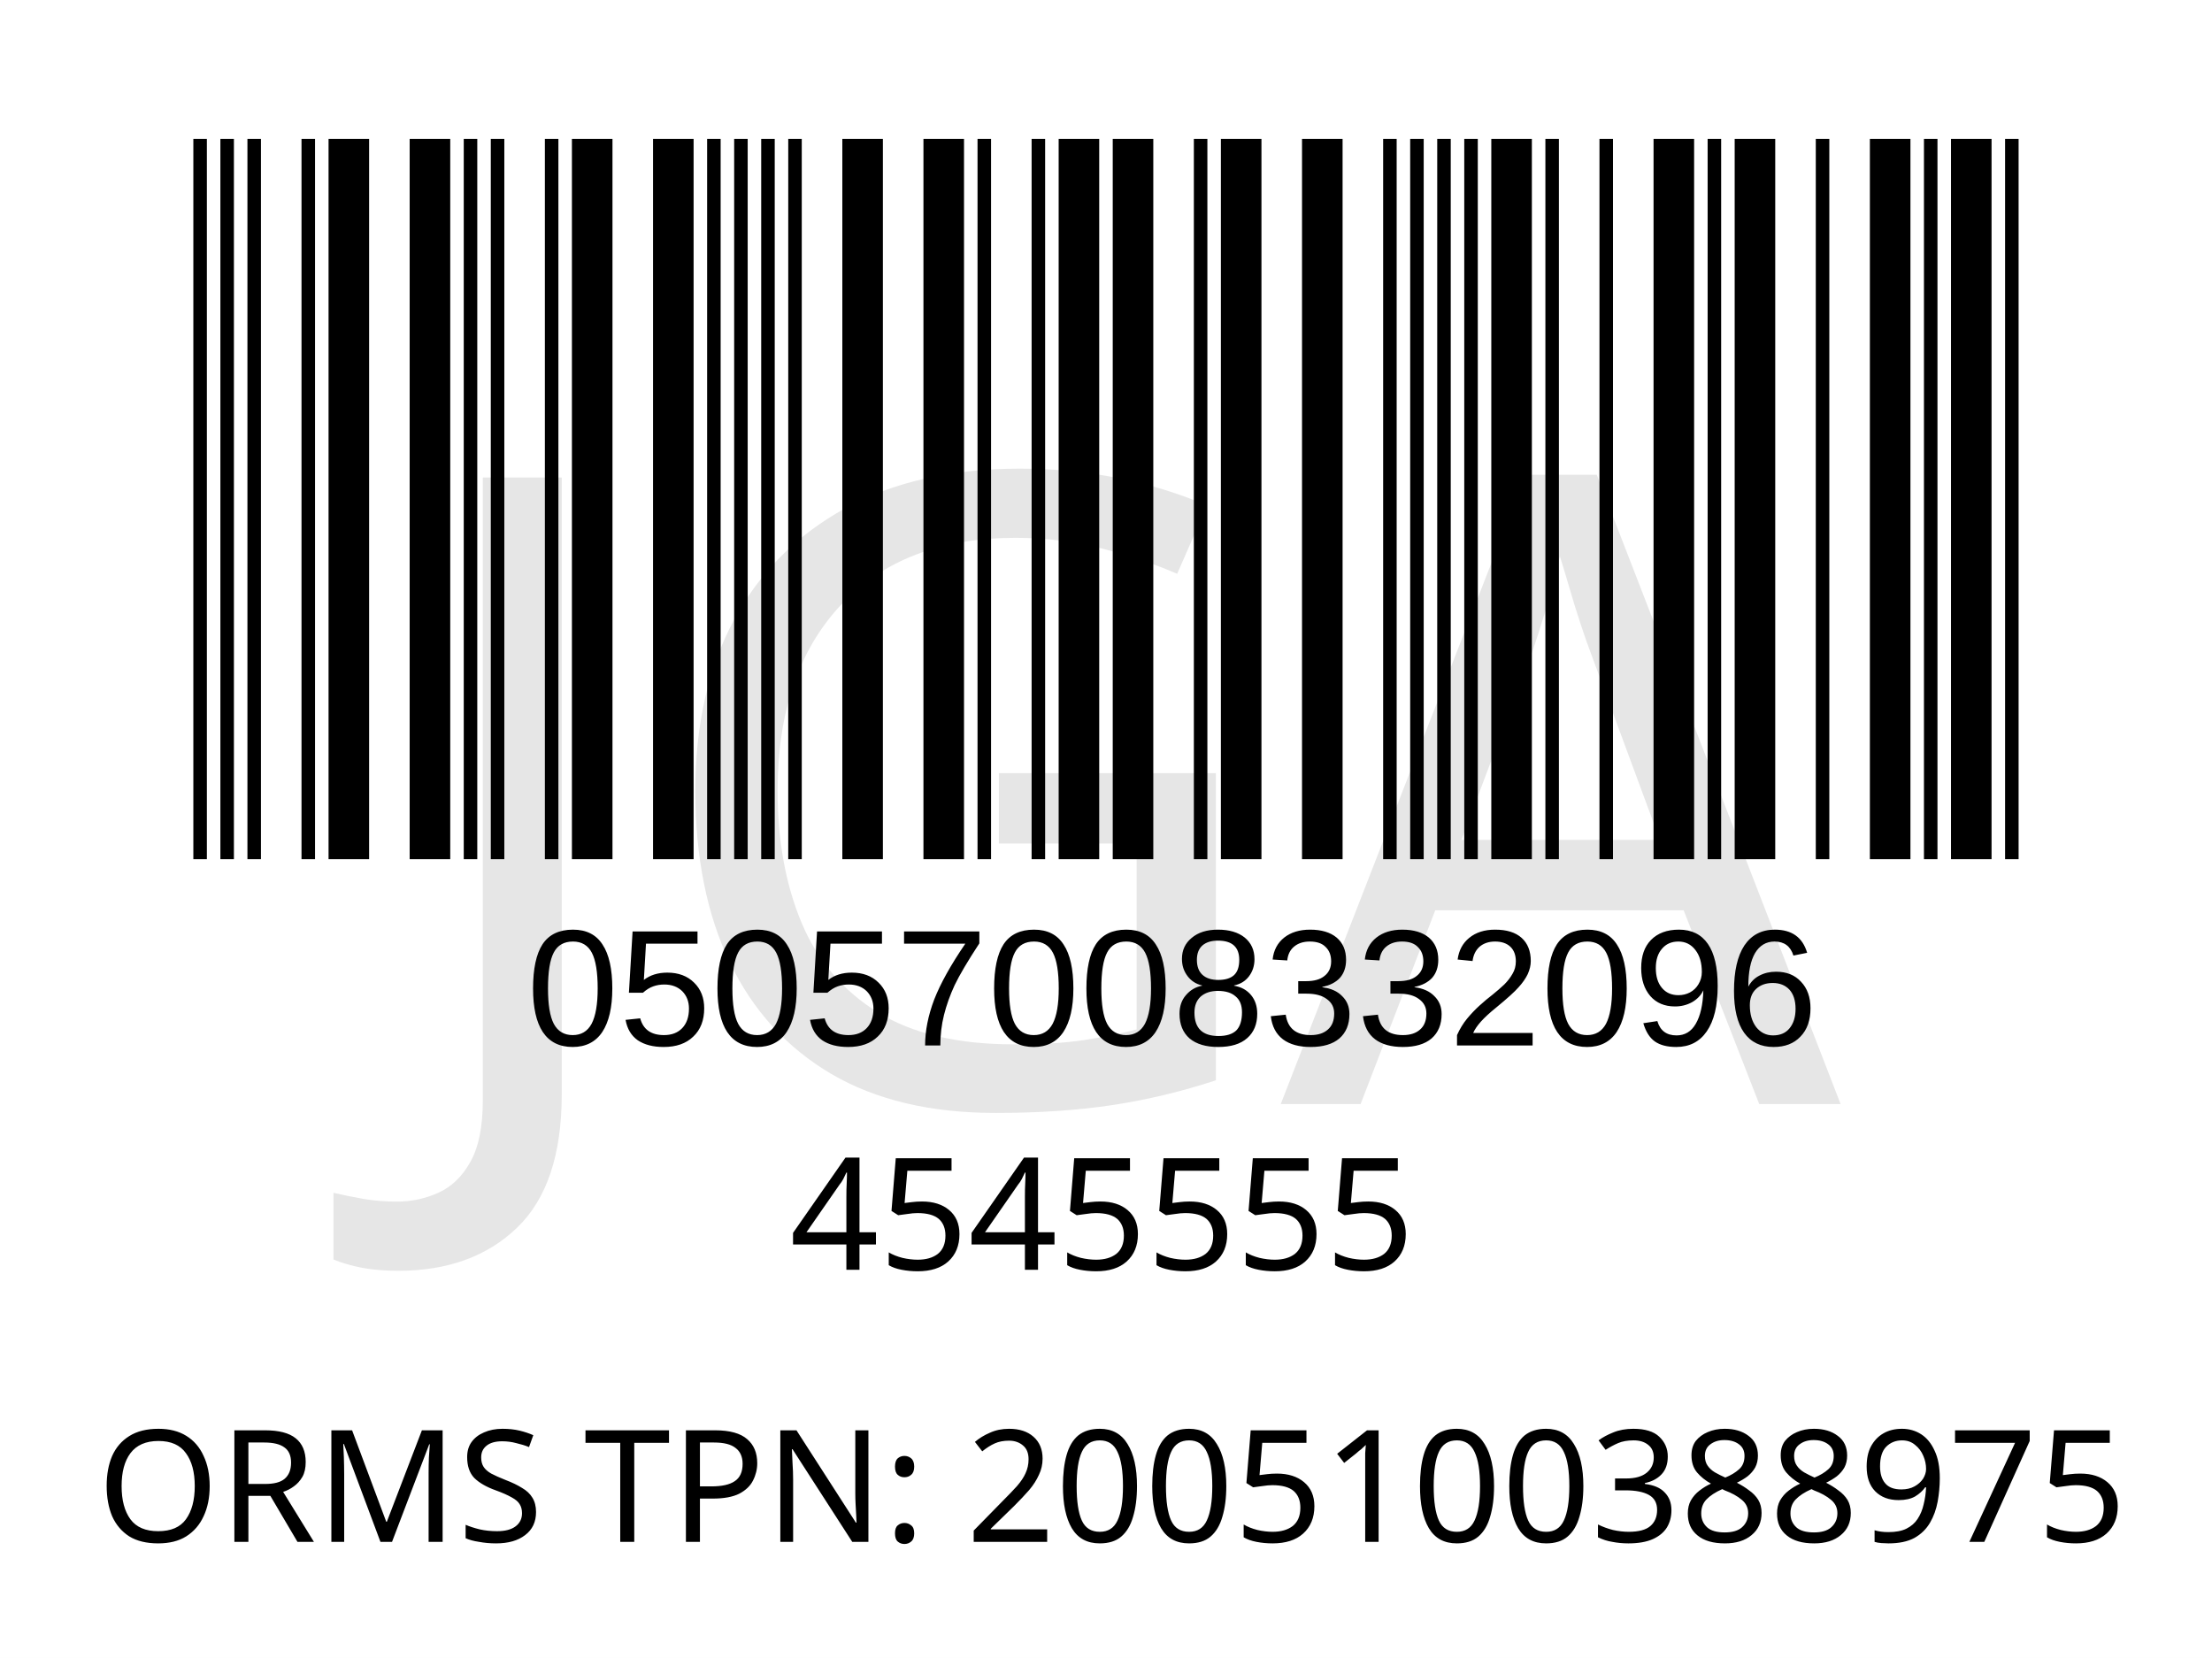
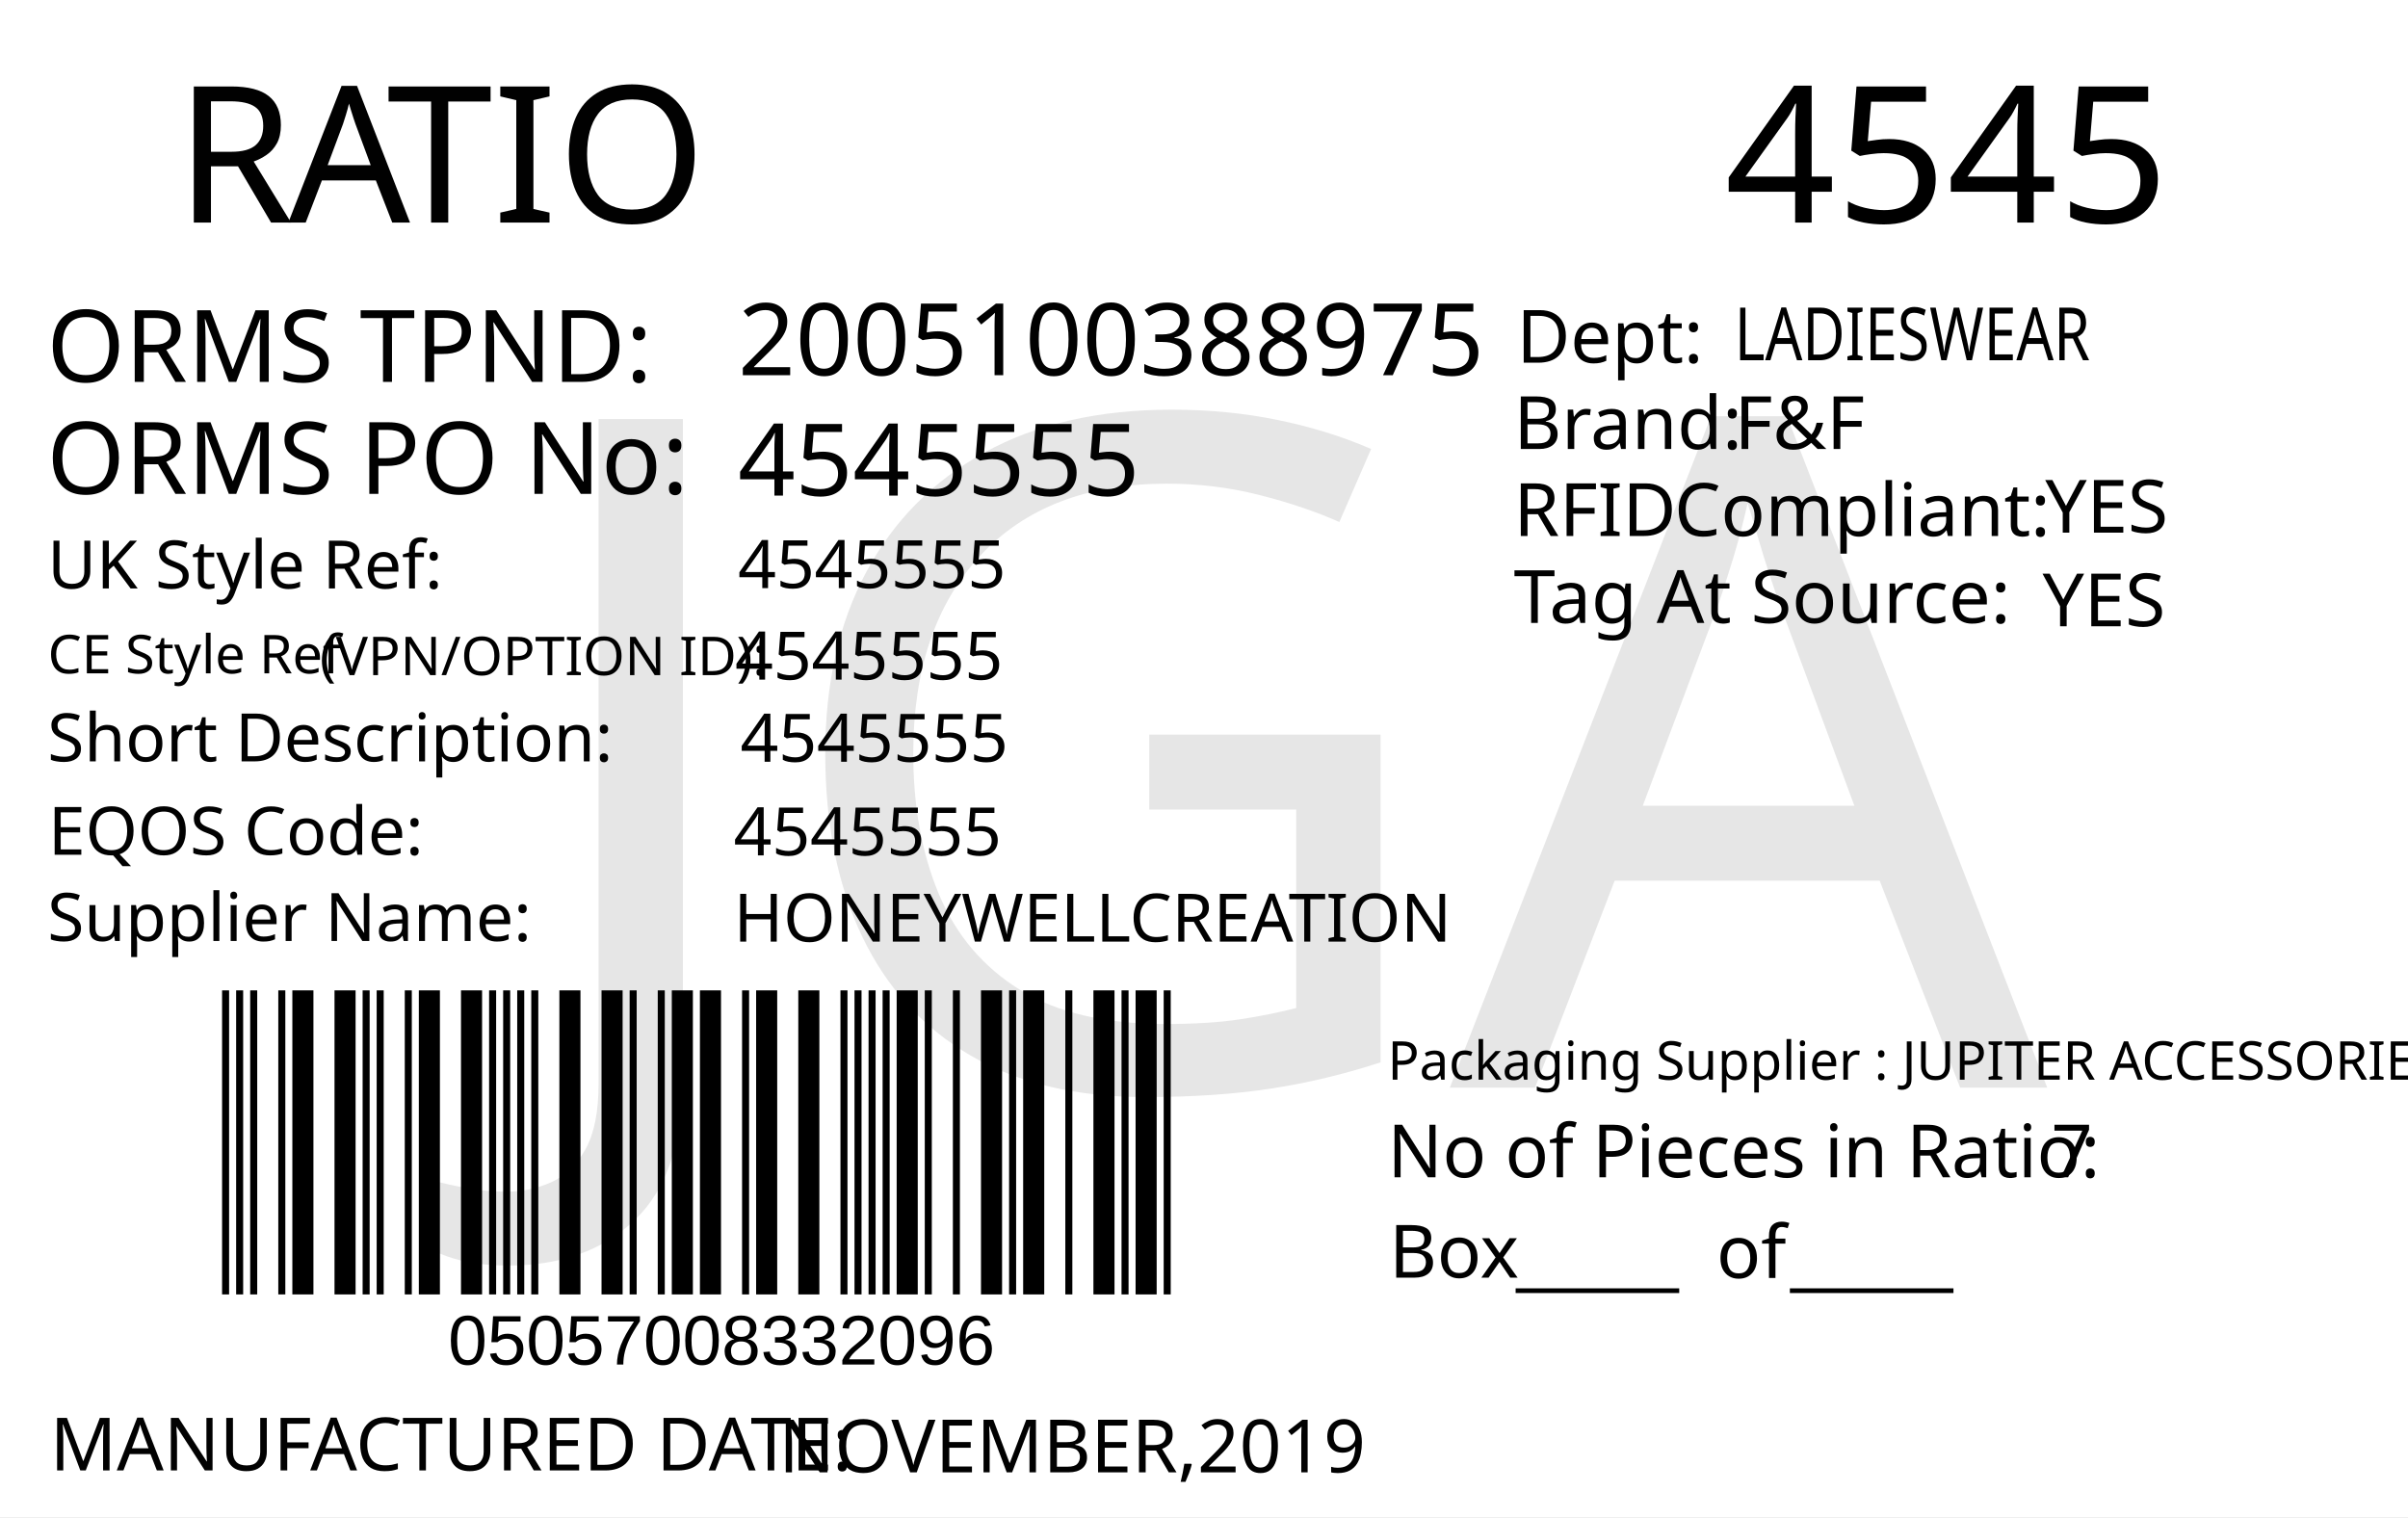
- <svg xmlns="http://www.w3.org/2000/svg" version="1.1" id="Layer_1" x="0px" y="0px" viewBox="0 0 113.4 85" style="enable-background:new 0 0 113.4 85;" xml:space="preserve">
-   <rect style="fill:#FFFFFF;" width="113.4" height="85" />
-   <rect x="-241.2" y="-321.7" style="fill:none;" width="595.3" height="841.9" />
-   <text text-anchor="middle" transform="matrix(1, 0, 0, 1, 56.5, 65.1)" style="font-family:'FranklinGothicBT-RomanCondensed', FrankGoth Cn BT; font-size:8px;" id="description">4545555</text>
-   <text text-anchor="middle" transform="matrix(1 0 0 1 56.5 71.3)" style="font-family:'FranklinGothicBT-RomanCondensed', FrankGoth Cn BT; font-size:8px;" id="description1" />
-   <g width="391" height="178" transform="matrix(0.2356 0 0 0.207 7.8 -8.3654)" id="barcode">
-     <svg id="ean-13" width="415.100px" height="328.02px" x="0px" y="0px" viewBox="0 0 463 219" version="1.1" font-size="30px" font-family="frankgothcnbt" style="transform: translate(0px, 0px);">
-       <rect x="0" y="0" width="463" height="219" style="fill:#ffffff;" />
+ <svg xmlns="http://www.w3.org/2000/svg" version="1.1" id="Layer_1" x="0px" y="0px" viewBox="0 0 360 226.8" style="enable-background:new 0 0 360 226.8;" xml:space="preserve">
+   <g>
+     <rect y="0" style="fill:#FFFFFF;" width="360" height="226.8" />
+   </g>
+   <g>
+     <text transform="matrix(1 0 0 1 26.2101 33.2706)" style="fill:#010101; font-family:'FranklinGothicBT-RomanCondensed', FrankGoth Cn BT; font-size:28.5px;">R</text>
+     <text transform="matrix(1 0 0 1 43.1101 33.2706)" style="fill:#010101; font-family:'FranklinGothicBT-RomanCondensed', FrankGoth Cn BT; font-size:28.5px;">A</text>
+     <text transform="matrix(1 0 0 1 57.8101 33.2706)" style="fill:#010101; font-family:'FranklinGothicBT-RomanCondensed', FrankGoth Cn BT; font-size:28.5px;">TIO</text>
+   </g>
+   <text transform="matrix(0.9824 0 0 1 207.4434 176.0099)" style="fill:#010101; font-family:'FranklinGothicBT-RomanCondensed', FrankGoth Cn BT; font-size:11px;">No of Pieces in Ratio:</text>
+   <text transform="matrix(1 0 0 1 207.6777 191.0099)" style="fill:#010101; font-family:'FranklinGothicBT-RomanCondensed', FrankGoth Cn BT; font-size:11px;">Box</text>
+   <text transform="matrix(0.9824 0 0 1 306.6689 176.0099)" style="fill:#010101; font-family:'FranklinGothicBT-RomanCondensed', FrankGoth Cn BT; font-size:11px;" id="pieces_in_ratio">7</text>
+   <text transform="matrix(1.0186 0 0 1 257.8419 33.272)" style="font-family:'FranklinGothicBT-RomanCondensed', FrankGoth Cn BT; font-size:28.5px;" id="season_code">4545</text>
+   <g width="391" height="178" transform="matrix(0.3625 0 0 0.2548 30 129.001)" id="barcode">
+     <svg id="ean-13" width="408.900px" height="328.02px" x="0px" y="0px" viewBox="0 0 463 222" version="1.1" font-size="30px" font-family="frankgothcnbt" style="transform: translate(0px, 0px);">
+       <rect x="0" y="0" width="463" height="222" style="fill:#ffffff;" />
      <g transform="translate(10, 10)" style="fill:#000000;">
-         <rect x="0" y="0" width="3.281" height="199" />
-         <rect x="6.563" y="0" width="3.281" height="199" />
-         <rect x="13.126" y="0" width="3.281" height="199" />
-         <rect x="26.252" y="0" width="3.281" height="199" />
-         <rect x="32.815" y="0" width="9.844" height="199" />
-         <rect x="52.504" y="0" width="9.844" height="199" />
-         <rect x="65.63" y="0" width="3.281" height="199" />
-         <rect x="72.193" y="0" width="3.281" height="199" />
-         <rect x="85.318" y="0" width="3.281" height="199" />
-         <rect x="91.881" y="0" width="9.844" height="199" />
-         <rect x="111.57" y="0" width="9.844" height="199" />
-         <rect x="124.696" y="0" width="3.281" height="199" />
-         <rect x="131.259" y="0" width="3.281" height="199" />
-         <rect x="137.822" y="0" width="3.281" height="199" />
-         <rect x="144.385" y="0" width="3.281" height="199" />
-         <rect x="157.511" y="0" width="9.844" height="199" />
-         <rect x="177.2" y="0" width="9.844" height="199" />
-         <rect x="190.326" y="0" width="3.281" height="199" />
-         <rect x="203.452" y="0" width="3.281" height="199" />
-         <rect x="210.015" y="0" width="9.844" height="199" />
-         <rect x="223.141" y="0" width="9.844" height="199" />
-         <rect x="242.83" y="0" width="3.281" height="199" />
-         <rect x="249.392" y="0" width="9.844" height="199" />
-         <rect x="269.081" y="0" width="9.844" height="199" />
-         <rect x="288.77" y="0" width="3.281" height="199" />
-         <rect x="295.333" y="0" width="3.281" height="199" />
-         <rect x="301.896" y="0" width="3.281" height="199" />
-         <rect x="308.459" y="0" width="3.281" height="199" />
-         <rect x="315.022" y="0" width="9.844" height="199" />
-         <rect x="328.148" y="0" width="3.281" height="199" />
-         <rect x="341.274" y="0" width="3.281" height="199" />
-         <rect x="354.4" y="0" width="9.844" height="199" />
-         <rect x="367.526" y="0" width="3.281" height="199" />
-         <rect x="374.089" y="0" width="9.844" height="199" />
-         <rect x="393.778" y="0" width="3.281" height="199" />
-         <rect x="406.904" y="0" width="9.844" height="199" />
-         <rect x="420.029" y="0" width="3.281" height="199" />
-         <rect x="426.592" y="0" width="9.844" height="199" />
-         <rect x="439.718" y="0" width="3.281" height="199" />
+         <rect x="0" y="0" width="3.281" height="202" />
+         <rect x="6.563" y="0" width="3.281" height="202" />
+         <rect x="13.126" y="0" width="3.281" height="202" />
+         <rect x="26.252" y="0" width="3.281" height="202" />
+         <rect x="32.815" y="0" width="9.844" height="202" />
+         <rect x="52.504" y="0" width="9.844" height="202" />
+         <rect x="65.63" y="0" width="3.281" height="202" />
+         <rect x="72.193" y="0" width="3.281" height="202" />
+         <rect x="85.318" y="0" width="3.281" height="202" />
+         <rect x="91.881" y="0" width="9.844" height="202" />
+         <rect x="111.57" y="0" width="9.844" height="202" />
+         <rect x="124.696" y="0" width="3.281" height="202" />
+         <rect x="131.259" y="0" width="3.281" height="202" />
+         <rect x="137.822" y="0" width="3.281" height="202" />
+         <rect x="144.385" y="0" width="3.281" height="202" />
+         <rect x="157.511" y="0" width="9.844" height="202" />
+         <rect x="177.2" y="0" width="9.844" height="202" />
+         <rect x="190.326" y="0" width="3.281" height="202" />
+         <rect x="203.452" y="0" width="3.281" height="202" />
+         <rect x="210.015" y="0" width="9.844" height="202" />
+         <rect x="223.141" y="0" width="9.844" height="202" />
+         <rect x="242.83" y="0" width="3.281" height="202" />
+         <rect x="249.392" y="0" width="9.844" height="202" />
+         <rect x="269.081" y="0" width="9.844" height="202" />
+         <rect x="288.77" y="0" width="3.281" height="202" />
+         <rect x="295.333" y="0" width="3.281" height="202" />
+         <rect x="301.896" y="0" width="3.281" height="202" />
+         <rect x="308.459" y="0" width="3.281" height="202" />
+         <rect x="315.022" y="0" width="9.844" height="202" />
+         <rect x="328.148" y="0" width="3.281" height="202" />
+         <rect x="341.274" y="0" width="3.281" height="202" />
+         <rect x="354.4" y="0" width="9.844" height="202" />
+         <rect x="367.526" y="0" width="3.281" height="202" />
+         <rect x="374.089" y="0" width="9.844" height="202" />
+         <rect x="393.778" y="0" width="3.281" height="202" />
+         <rect x="406.904" y="0" width="9.844" height="202" />
+         <rect x="420.029" y="0" width="3.281" height="202" />
+         <rect x="426.592" y="0" width="9.844" height="202" />
+         <rect x="439.718" y="0" width="3.281" height="202" />
      </g>
    </svg>
  </g>
-   <text transform="matrix(1 0 0 1 27 53.6)" style="font-family:'Myriad', Myriad Roman, Arial, sans-serif; font-size:8.5px;" id="barcode_number">05057008332096</text>
-   <text text-anchor="middle" transform="matrix(1 0 0 1 57 79.05)" style="font-family:'FranklinGothicBT-RomanCondensed', FrankGoth Cn BT; font-size:8px;" id="tpnd">ORMS TPN: 2005100388975</text>
-   <text transform="matrix(1 0 0 1 20.6108 56.606)" style="font-family:'FranklinGothicBT-RomanCondensed', FrankGoth Cn BT; font-size:45px;opacity: 0.1;" id="watermark">JGA</text>
+   <text transform="matrix(1 0 0 1 226.6045 191.6242)" style="font-family:'FranklinGothicBT-RomanCondensed', FrankGoth Cn BT; font-size:11px;">_____</text>
+   <text transform="matrix(1 0 0 1 267.6045 191.6242)" style="font-family:'FranklinGothicBT-RomanCondensed', FrankGoth Cn BT; font-size:11px;">_____</text>
+   <text transform="matrix(1 0 0 1 256.6045 191.0617)" style="font-family:'FranklinGothicBT-RomanCondensed', FrankGoth Cn BT; font-size:11px;">of</text>
+   <text transform="matrix(1 0 0 1 67 204.0012)" style="font-family:Myriad, Myriad Roman, Arial, sans-serif; font-size:10.5px;" id="barcode_number">05057008332096</text>
+   <text transform="matrix(1 0 0 1 6.9752 57.0918)" style="fill:#010101; font-family:'FranklinGothicBT-RomanCondensed', FrankGoth Cn BT; font-size:15px;">ORMS TPND: </text>
+   <text id="tpnd" transform="matrix(1 0 0 1 110.337 56.0918)" style="fill:#010101; font-family:'FranklinGothicBT-RomanCondensed', FrankGoth Cn BT; font-size:15px;">2005100388975</text>
+   <text id="po_number" transform="matrix(1 0 0 1 110.337 74.0918)" style="fill:#010101; font-family:'FranklinGothicBT-RomanCondensed', FrankGoth Cn BT; font-size:15px;">4545555</text>
+   <text transform="matrix(1 0 0 1 6.9752 73.8329)" style="fill:#010101; font-family:'FranklinGothicBT-RomanCondensed', FrankGoth Cn BT; font-size:15px;">ORMS PO No: </text>
+   <text transform="matrix(1 0 0 1 226.301 67.1268)" style="fill:#010101; font-family:'FranklinGothicBT-RomanCondensed', FrankGoth Cn BT; font-size:11px;">Brand: </text>
+   <text id="brand" transform="matrix(1 0 0 1 259.3065 67.1268)" style="font-family:'FranklinGothicBT-RomanCondensed', FrankGoth Cn BT; font-size:11px;">F&amp;F</text>
+   <text id="rfid" transform="matrix(1 0 0 1 305.7588 79.6275)" style="fill:#010101; font-family:'FranklinGothicBT-RomanCondensed', FrankGoth Cn BT; font-size:11px;">YES</text>
+   <text id="tag_at_source" transform="matrix(1 0 0 1 305.3614 93.6278)" style="fill:#010101; font-family:'FranklinGothicBT-RomanCondensed', FrankGoth Cn BT; font-size:11px;">YES</text>
+   <g>
+     <text transform="matrix(1 0 0 1 226.3014 80.1265)" style="fill:#010101; font-family:'FranklinGothicBT-RomanCondensed', FrankGoth Cn BT; font-size:11px;">RFID </text>
+     <text transform="matrix(1 0 0 1 250.3014 80.1265)" style="fill:#010101; font-family:'FranklinGothicBT-RomanCondensed', FrankGoth Cn BT; font-size:11px;">Compliant:</text>
+   </g>
+   <text transform="matrix(1.0159 0 0 1 226.3023 93.126)" style="fill:#010101; font-family:'FranklinGothicBT-RomanCondensed', FrankGoth Cn BT; font-size:11px;">Tag At Source:</text>
+   <text transform="matrix(1 0 0 1 226.7367 54.2236)" style="font-family:'FranklinGothicBT-RomanCondensed', FrankGoth Cn BT; font-size:11px;">Dept:</text>
+   <text transform="matrix(0.7943 0 0 1 259.3072 53.8575)" style="font-family:'FranklinGothicBT-RomanCondensed', FrankGoth Cn BT; font-size:11px;" id="department">LADIESWEAR</text>
+   <text transform="matrix(1 0 0 1 7.4746 219.8343)" style="fill:#010101; font-family:'FranklinGothicBT-RomanCondensed', FrankGoth Cn BT; font-size:11px;">MANUFACTURED DATE: </text>
+   <text transform="matrix(1 0 0 1 116.4166 220.1177)" style="fill:#010101; font-family:'FranklinGothicBT-RomanCondensed', FrankGoth Cn BT; font-size:11px;" id="manufactured_date">NOVEMBER,2019</text>
+   <text transform="matrix(1 0 0 1 7.0915 87.9772)" style="fill:#010101; font-family:'FranklinGothicBT-RomanCondensed', FrankGoth Cn BT; font-size:10px;">UK Style Ref:</text>
+   <text transform="matrix(1 0 0 1 60.5915 87.9772)" style="fill:#010101; font-family:'FranklinGothicBT-RomanCondensed', FrankGoth Cn BT; font-size:10px; letter-spacing:43;"> </text>
+   <text transform="matrix(1 0 0 1 106.3915 87.9772)" style="fill:#010101; font-family:'FranklinGothicBT-RomanCondensed', FrankGoth Cn BT; font-size:10px;"> </text>
+   <text transform="matrix(1 0 0 1 47.8127 100.9358)" style="font-family:'FranklinGothicBT-RomanCondensed', FrankGoth Cn BT; font-size:8px;">(VPN/OPTION ID): </text>
+   <text transform="matrix(1 0 0 1 7.1484 100.6662)" style="font-family:'FranklinGothicBT-RomanCondensed', FrankGoth Cn BT; font-size:8px;">CE Style Ref</text>
+   <text transform="matrix(0.9824 0 0 1 207.4433 161.4162)" style="font-family:'FranklinGothicBT-RomanCondensed', FrankGoth Cn BT; font-size:8px;">Packaging Supplier : JUPITER ACCESSORIES </text>
+   <text transform="matrix(1 0 0 1 7.0915 113.8258)" style="fill:#010101; font-family:'FranklinGothicBT-RomanCondensed', FrankGoth Cn BT; font-size:10px;">Short Description:</text>
+   <text transform="matrix(1 0 0 1 81.3915 113.8258)" style="fill:#010101; font-family:'FranklinGothicBT-RomanCondensed', FrankGoth Cn BT; font-size:10px; letter-spacing:5;"> </text>
+   <text transform="matrix(1 0 0 1 90.1915 113.8258)" style="fill:#010101; font-family:'FranklinGothicBT-RomanCondensed', FrankGoth Cn BT; font-size:10px;"> </text>
+   <text transform="matrix(1 0 0 1 7.2047 127.7898)" style="fill:#010101; font-family:'FranklinGothicBT-RomanCondensed', FrankGoth Cn BT; font-size:10px;">EQOS Code:</text>
+   <text transform="matrix(1 0 0 1 56.0047 127.7898)" style="fill:#010101; font-family:'FranklinGothicBT-RomanCondensed', FrankGoth Cn BT; font-size:10px; letter-spacing:21;"> </text>
+   <text transform="matrix(1 0 0 1 79.8047 127.7898)" style="fill:#010101; font-family:'FranklinGothicBT-RomanCondensed', FrankGoth Cn BT; font-size:10px;"> </text>
+   <text transform="matrix(1 0 0 1 7.0915 140.6738)" style="fill:#010101; font-family:'FranklinGothicBT-RomanCondensed', FrankGoth Cn BT; font-size:10px;">Supplier Name:</text>
+   <text transform="matrix(1 0 0 1 68.9915 140.6738)" style="fill:#010101; font-family:'FranklinGothicBT-RomanCondensed', FrankGoth Cn BT; font-size:10px; letter-spacing:18;"> </text>
+   <text transform="matrix(1 0 0 1 89.9915 140.6738)" style="fill:#010101; font-family:'FranklinGothicBT-RomanCondensed', FrankGoth Cn BT; font-size:10px;"> </text>
+   <text id="uk_style" transform="matrix(1 0 0 1 110.3394 87.9231)" style="fill:#010101; font-family:'FranklinGothicBT-RomanCondensed', FrankGoth Cn BT; font-size:10px;">4545555</text>
+   <text id="ce_style" transform="matrix(1 0 0 1 109.8976 101.6034)" style="fill:#010101; font-family:'FranklinGothicBT-RomanCondensed', FrankGoth Cn BT; font-size:10px;">4545555</text>
+   <text id="eqos" transform="matrix(1 0 0 1 109.6879 127.8833)" style="fill:#010101; font-family:'FranklinGothicBT-RomanCondensed', FrankGoth Cn BT; font-size:10px;">4545555</text>
+   <text id="supplier" transform="matrix(1 0 0 1 109.6879 140.7748)" style="fill:#010101; font-family:'FranklinGothicBT-RomanCondensed', FrankGoth Cn BT; font-size:10px;">HONEYWELLCREATION</text>
+   <text id="description" transform="matrix(1 0 0 1 110.6874 113.8823)" style="fill:#010101; font-family:'FranklinGothicBT-RomanCondensed', FrankGoth Cn BT; font-size:10px;">4545555</text>
+   <text transform="matrix(1 0 0 1 76.6108 162.606)" style="font-family:'FranklinGothicBT-RomanCondensed', FrankGoth Cn BT; font-size:140px;opacity: 0.1;" id="watermark">JGA</text>
</svg>
